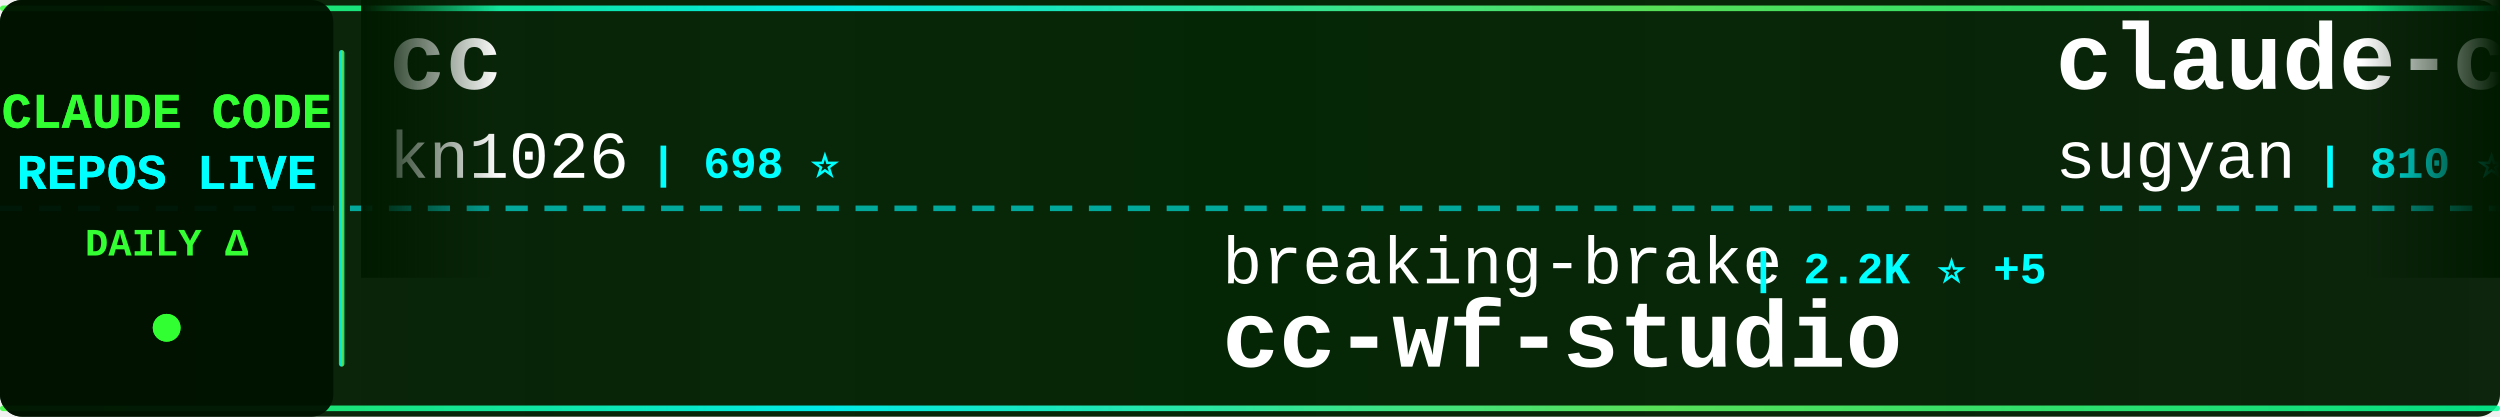
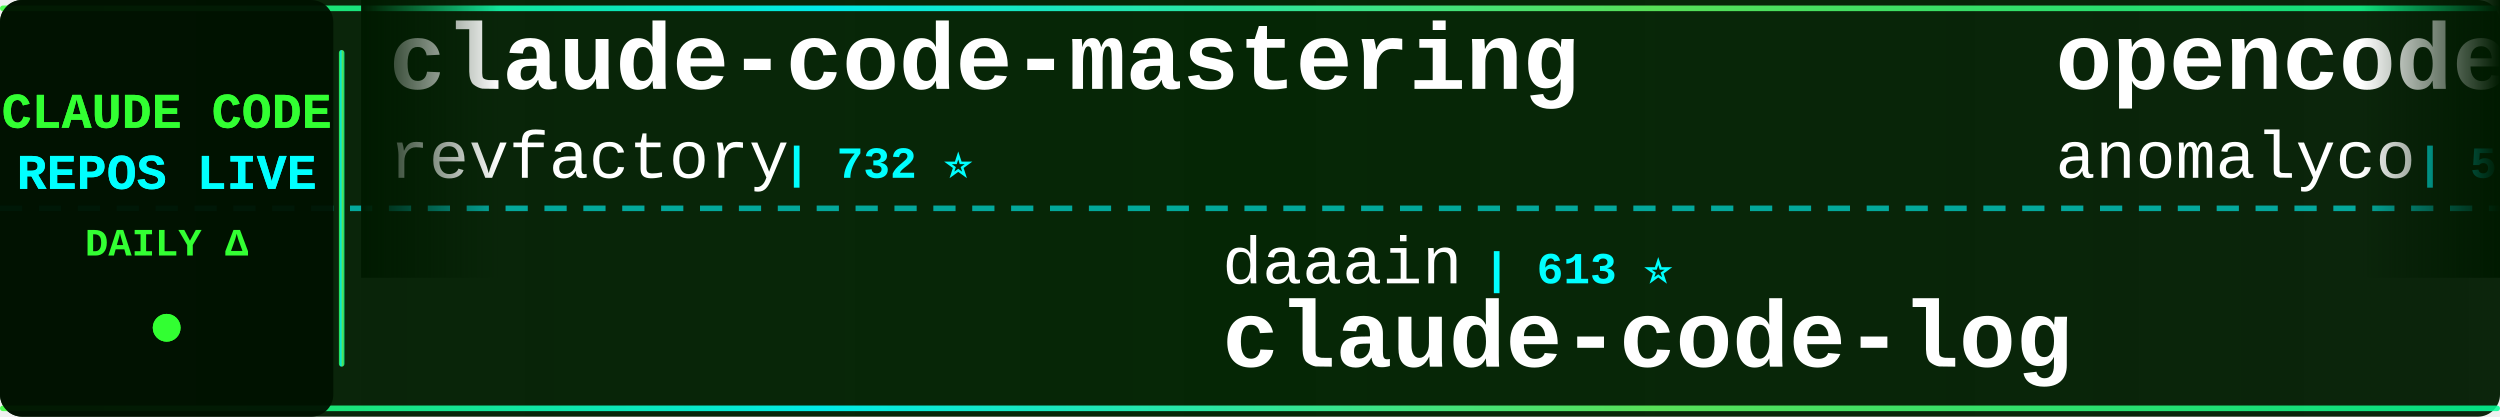
<svg xmlns="http://www.w3.org/2000/svg" width="900" height="150">
  <defs>
    <linearGradient id="tickerBg" x1="0%" y1="0%" x2="100%" y2="0%">
      <stop offset="0%" style="stop-color:#001a00;stop-opacity:0.95" />
      <stop offset="50%" style="stop-color:#002200;stop-opacity:0.98" />
      <stop offset="100%" style="stop-color:#001a00;stop-opacity:0.95" />
    </linearGradient>
    <linearGradient id="borderGrad" x1="0%" y1="0%" x2="100%" y2="0%">
      <stop offset="0%" style="stop-color:#33ff33;stop-opacity:0.85">
        <animate attributeName="stop-opacity" values="0.85;1;0.85" dur="2s" repeatCount="indefinite" />
      </stop>
      <stop offset="33%" style="stop-color:#00ffff;stop-opacity:0.9">
        <animate attributeName="stop-opacity" values="0.9;1;0.9" dur="2.2s" repeatCount="indefinite" />
      </stop>
      <stop offset="66%" style="stop-color:#66ff66;stop-opacity:0.85">
        <animate attributeName="stop-opacity" values="0.85;1;0.85" dur="1.8s" repeatCount="indefinite" />
      </stop>
      <stop offset="100%" style="stop-color:#00ff99;stop-opacity:0.85">
        <animate attributeName="stop-opacity" values="0.85;1;0.85" dur="2s" repeatCount="indefinite" />
      </stop>
    </linearGradient>
    <filter id="textGlow">
      <feGaussianBlur stdDeviation="0.1" result="coloredBlur" />
      <feMerge>
        <feMergeNode in="coloredBlur" />
        <feMergeNode in="SourceGraphic" />
      </feMerge>
    </filter>
    <filter id="metricGlow">
      <feGaussianBlur stdDeviation="0.2" result="coloredBlur" />
      <feMerge>
        <feMergeNode in="coloredBlur" />
        <feMergeNode in="SourceGraphic" />
      </feMerge>
    </filter>
    <linearGradient id="leftFade" x1="0%" y1="0%" x2="100%" y2="0%">
      <stop offset="0%" style="stop-color:#001a00;stop-opacity:1" />
      <stop offset="100%" style="stop-color:#001a00;stop-opacity:0" />
    </linearGradient>
    <linearGradient id="rightFade" x1="0%" y1="0%" x2="100%" y2="0%">
      <stop offset="0%" style="stop-color:#001a00;stop-opacity:0" />
      <stop offset="100%" style="stop-color:#001a00;stop-opacity:1" />
    </linearGradient>
  </defs>
  <rect width="900" height="150" fill="url(#tickerBg)" rx="8" />
  <rect x="0" y="2" width="900" height="2" fill="url(#borderGrad)" rx="1" />
  <rect x="0" y="146" width="900" height="2" fill="url(#borderGrad)" rx="1" />
  <line x1="0" y1="75" x2="900" y2="75" stroke="#00ffff" stroke-width="2" stroke-dasharray="8 6" opacity="0.6" />
  <rect x="0" y="0" width="120" height="150" fill="#001100" opacity="0.95" rx="8" />
  <text x="60" y="46" font-family="'Courier New', monospace" font-size="18" font-weight="bold" fill="#33ff33" text-anchor="middle" filter="url(#textGlow)">
    CLAUDE CODE
  </text>
  <text x="60" y="68" font-family="'Courier New', monospace" font-size="18" font-weight="bold" fill="#00ffff" text-anchor="middle" filter="url(#textGlow)">
    REPOS LIVE
  </text>
  <text x="60" y="92" font-family="'Courier New', monospace" font-size="14" font-weight="bold" fill="#33ff33" text-anchor="middle">
    DAILY Δ
  </text>
  <circle cx="60" cy="118" r="5" fill="#33ff33" filter="url(#metricGlow)">
    <animate attributeName="r" values="4;6;4" dur="1.5s" repeatCount="indefinite" />
    <animate attributeName="opacity" values="0.6;1;0.6" dur="1.5s" repeatCount="indefinite" />
  </circle>
  <rect x="122" y="18" width="2" height="114" fill="url(#borderGrad)" rx="1" />
  <clipPath id="tickerClip">
    <rect x="130" y="0" width="770" height="150" />
  </clipPath>
  <g clip-path="url(#tickerClip)">
    <g id="tickerItems">
      <animateTransform attributeName="transform" attributeType="XML" type="translate" from="0 0" to="-3000 0" dur="54s" repeatCount="indefinite" />
      <g transform="translate(0, 0)">
-         <text x="140" y="32" font-family="'Courier New', monospace" font-size="34" font-weight="bold" fill="#ffffff">cc</text>
-         <text x="140" y="64" font-family="'Courier New', monospace" font-size="24" font-weight="normal" fill="#ffffff" opacity="1.0">kn1026</text>
-         <text x="234" y="64" font-family="'Courier New', monospace" font-size="16" font-weight="bold" fill="#00ffff"> | 698 ⭐</text>
+         <text x="140" y="32" font-family="'Courier New', monospace" font-size="34" font-weight="bold" fill="#ffffff">claude-code-mastering</text>
+         <text x="140" y="64" font-family="'Courier New', monospace" font-size="24" font-weight="normal" fill="#ffffff" opacity="1.0">revfactory</text>
+         <text x="282" y="64" font-family="'Courier New', monospace" font-size="16" font-weight="bold" fill="#00ffff"> | 732 ⭐</text>
      </g>
      <g transform="translate(300, 0)">
-         <text x="140" y="102" font-family="'Courier New', monospace" font-size="24" font-weight="normal" fill="#ffffff" opacity="1.0">breaking-brake</text>
-         <text x="330" y="102" font-family="'Courier New', monospace" font-size="16" font-weight="bold" fill="#00ffff"> | 2.2K ⭐ +5</text>
-         <text x="140" y="132" font-family="'Courier New', monospace" font-size="34" font-weight="bold" fill="#ffffff">cc-wf-studio</text>
+         <text x="140" y="102" font-family="'Courier New', monospace" font-size="24" font-weight="normal" fill="#ffffff" opacity="1.0">daaain</text>
+         <text x="234" y="102" font-family="'Courier New', monospace" font-size="16" font-weight="bold" fill="#00ffff"> | 613 ⭐</text>
+         <text x="140" y="132" font-family="'Courier New', monospace" font-size="34" font-weight="bold" fill="#ffffff">claude-code-log</text>
      </g>
      <g transform="translate(600, 0)">
-         <text x="140" y="32" font-family="'Courier New', monospace" font-size="34" font-weight="bold" fill="#ffffff">claude-code-webui</text>
-         <text x="140" y="64" font-family="'Courier New', monospace" font-size="24" font-weight="normal" fill="#ffffff" opacity="1.0">sugyan</text>
-         <text x="234" y="64" font-family="'Courier New', monospace" font-size="16" font-weight="bold" fill="#00ffff"> | 810 ⭐ +1</text>
+         <text x="140" y="32" font-family="'Courier New', monospace" font-size="34" font-weight="bold" fill="#ffffff">opencode</text>
+         <text x="140" y="64" font-family="'Courier New', monospace" font-size="24" font-weight="normal" fill="#ffffff" opacity="1.0">anomalyco</text>
+         <text x="270" y="64" font-family="'Courier New', monospace" font-size="16" font-weight="bold" fill="#00ffff"> | 53.1K ⭐ +452</text>
      </g>
      <g transform="translate(900, 0)">
-         <text x="140" y="102" font-family="'Courier New', monospace" font-size="24" font-weight="normal" fill="#ffffff" opacity="1.0">cjo4m06</text>
-         <text x="246" y="102" font-family="'Courier New', monospace" font-size="16" font-weight="bold" fill="#00ffff"> | 2.0K ⭐ +1</text>
-         <text x="140" y="132" font-family="'Courier New', monospace" font-size="34" font-weight="bold" fill="#ffffff">mcp-shrimp-task-manager</text>
+         <text x="140" y="102" font-family="'Courier New', monospace" font-size="24" font-weight="normal" fill="#ffffff" opacity="1.0">peterkrueck</text>
+         <text x="294" y="102" font-family="'Courier New', monospace" font-size="16" font-weight="bold" fill="#00ffff"> | 1.3K ⭐ +1</text>
+         <text x="140" y="132" font-family="'Courier New', monospace" font-size="34" font-weight="bold" fill="#ffffff">Claude-Code-Development-...</text>
      </g>
      <g transform="translate(1200, 0)">
-         <text x="140" y="32" font-family="'Courier New', monospace" font-size="34" font-weight="bold" fill="#ffffff">claude-code.el</text>
-         <text x="140" y="64" font-family="'Courier New', monospace" font-size="24" font-weight="normal" fill="#ffffff" opacity="1.0">stevemolitor</text>
-         <text x="306" y="64" font-family="'Courier New', monospace" font-size="16" font-weight="bold" fill="#00ffff"> | 570 ⭐</text>
+         <text x="140" y="32" font-family="'Courier New', monospace" font-size="34" font-weight="bold" fill="#ffffff">claude-code-requirements...</text>
+         <text x="140" y="64" font-family="'Courier New', monospace" font-size="24" font-weight="normal" fill="#ffffff" opacity="1.0">rizethereum</text>
+         <text x="294" y="64" font-family="'Courier New', monospace" font-size="16" font-weight="bold" fill="#00ffff"> | 1.7K ⭐</text>
      </g>
      <g transform="translate(1500, 0)">
-         <text x="140" y="102" font-family="'Courier New', monospace" font-size="24" font-weight="normal" fill="#ffffff" opacity="1.0">Piebald-AI</text>
-         <text x="282" y="102" font-family="'Courier New', monospace" font-size="16" font-weight="bold" fill="#00ffff"> | 2.7K ⭐ +15</text>
-         <text x="140" y="132" font-family="'Courier New', monospace" font-size="34" font-weight="bold" fill="#ffffff">claude-code-system-promp...</text>
+         <text x="140" y="102" font-family="'Courier New', monospace" font-size="24" font-weight="normal" fill="#ffffff" opacity="1.0">Cranot</text>
+         <text x="234" y="102" font-family="'Courier New', monospace" font-size="16" font-weight="bold" fill="#00ffff"> | 2.2K ⭐ +1</text>
+         <text x="140" y="132" font-family="'Courier New', monospace" font-size="34" font-weight="bold" fill="#ffffff">claude-code-guide</text>
      </g>
      <g transform="translate(1800, 0)">
-         <text x="140" y="32" font-family="'Courier New', monospace" font-size="34" font-weight="bold" fill="#ffffff">myclaude</text>
-         <text x="140" y="64" font-family="'Courier New', monospace" font-size="24" font-weight="normal" fill="#ffffff" opacity="1.0">cexll</text>
-         <text x="222" y="64" font-family="'Courier New', monospace" font-size="16" font-weight="bold" fill="#00ffff"> | 1.6K ⭐ +5</text>
+         <text x="140" y="32" font-family="'Courier New', monospace" font-size="34" font-weight="bold" fill="#ffffff">claude-worker-proxy</text>
+         <text x="140" y="64" font-family="'Courier New', monospace" font-size="24" font-weight="normal" fill="#ffffff" opacity="1.0">glidea</text>
+         <text x="234" y="64" font-family="'Courier New', monospace" font-size="16" font-weight="bold" fill="#00ffff"> | 237 ⭐ +1</text>
      </g>
      <g transform="translate(2100, 0)">
-         <text x="140" y="102" font-family="'Courier New', monospace" font-size="24" font-weight="normal" fill="#ffffff" opacity="1.0">kodu-ai</text>
-         <text x="246" y="102" font-family="'Courier New', monospace" font-size="16" font-weight="bold" fill="#00ffff"> | 5.3K ⭐</text>
-         <text x="140" y="132" font-family="'Courier New', monospace" font-size="34" font-weight="bold" fill="#ffffff">claude-coder</text>
+         <text x="140" y="102" font-family="'Courier New', monospace" font-size="24" font-weight="normal" fill="#ffffff" opacity="1.0">disler</text>
+         <text x="234" y="102" font-family="'Courier New', monospace" font-size="16" font-weight="bold" fill="#00ffff"> | 2.0K ⭐ +2</text>
+         <text x="140" y="132" font-family="'Courier New', monospace" font-size="34" font-weight="bold" fill="#ffffff">claude-code-hooks-master...</text>
      </g>
      <g transform="translate(2400, 0)">
-         <text x="140" y="32" font-family="'Courier New', monospace" font-size="34" font-weight="bold" fill="#ffffff">claude-code-settings</text>
-         <text x="140" y="64" font-family="'Courier New', monospace" font-size="24" font-weight="normal" fill="#ffffff" opacity="1.0">feiskyer</text>
-         <text x="258" y="64" font-family="'Courier New', monospace" font-size="16" font-weight="bold" fill="#00ffff"> | 1.0K ⭐ +2</text>
+         <text x="140" y="32" font-family="'Courier New', monospace" font-size="34" font-weight="bold" fill="#ffffff">claude-code-source-code-...</text>
+         <text x="140" y="64" font-family="'Courier New', monospace" font-size="24" font-weight="normal" fill="#ffffff" opacity="1.0">ghuntley</text>
+         <text x="258" y="64" font-family="'Courier New', monospace" font-size="16" font-weight="bold" fill="#00ffff"> | 778 ⭐ +1</text>
      </g>
      <g transform="translate(2700, 0)">
-         <text x="140" y="102" font-family="'Courier New', monospace" font-size="24" font-weight="normal" fill="#ffffff" opacity="1.0">severity1</text>
-         <text x="270" y="102" font-family="'Courier New', monospace" font-size="16" font-weight="bold" fill="#00ffff"> | 1.0K ⭐</text>
-         <text x="140" y="132" font-family="'Courier New', monospace" font-size="34" font-weight="bold" fill="#ffffff">claude-code-prompt-impro...</text>
+         <text x="140" y="102" font-family="'Courier New', monospace" font-size="24" font-weight="normal" fill="#ffffff" opacity="1.0">UfoMiao</text>
+         <text x="246" y="102" font-family="'Courier New', monospace" font-size="16" font-weight="bold" fill="#00ffff"> | 5.1K ⭐ +2</text>
+         <text x="140" y="132" font-family="'Courier New', monospace" font-size="34" font-weight="bold" fill="#ffffff">zcf</text>
      </g>
      <g transform="translate(3000, 0)">
-         <text x="140" y="32" font-family="'Courier New', monospace" font-size="34" font-weight="bold" fill="#ffffff">cc</text>
-         <text x="140" y="64" font-family="'Courier New', monospace" font-size="24" font-weight="normal" fill="#ffffff" opacity="1.0">kn1026</text>
-         <text x="234" y="64" font-family="'Courier New', monospace" font-size="16" font-weight="bold" fill="#00ffff"> | 698 ⭐</text>
+         <text x="140" y="32" font-family="'Courier New', monospace" font-size="34" font-weight="bold" fill="#ffffff">claude-code-mastering</text>
+         <text x="140" y="64" font-family="'Courier New', monospace" font-size="24" font-weight="normal" fill="#ffffff" opacity="1.0">revfactory</text>
+         <text x="282" y="64" font-family="'Courier New', monospace" font-size="16" font-weight="bold" fill="#00ffff"> | 732 ⭐</text>
      </g>
      <g transform="translate(3300, 0)">
-         <text x="140" y="102" font-family="'Courier New', monospace" font-size="24" font-weight="normal" fill="#ffffff" opacity="1.0">breaking-brake</text>
-         <text x="330" y="102" font-family="'Courier New', monospace" font-size="16" font-weight="bold" fill="#00ffff"> | 2.2K ⭐ +5</text>
-         <text x="140" y="132" font-family="'Courier New', monospace" font-size="34" font-weight="bold" fill="#ffffff">cc-wf-studio</text>
+         <text x="140" y="102" font-family="'Courier New', monospace" font-size="24" font-weight="normal" fill="#ffffff" opacity="1.0">daaain</text>
+         <text x="234" y="102" font-family="'Courier New', monospace" font-size="16" font-weight="bold" fill="#00ffff"> | 613 ⭐</text>
+         <text x="140" y="132" font-family="'Courier New', monospace" font-size="34" font-weight="bold" fill="#ffffff">claude-code-log</text>
      </g>
      <g transform="translate(3600, 0)">
-         <text x="140" y="32" font-family="'Courier New', monospace" font-size="34" font-weight="bold" fill="#ffffff">claude-code-webui</text>
-         <text x="140" y="64" font-family="'Courier New', monospace" font-size="24" font-weight="normal" fill="#ffffff" opacity="1.0">sugyan</text>
-         <text x="234" y="64" font-family="'Courier New', monospace" font-size="16" font-weight="bold" fill="#00ffff"> | 810 ⭐ +1</text>
+         <text x="140" y="32" font-family="'Courier New', monospace" font-size="34" font-weight="bold" fill="#ffffff">opencode</text>
+         <text x="140" y="64" font-family="'Courier New', monospace" font-size="24" font-weight="normal" fill="#ffffff" opacity="1.0">anomalyco</text>
+         <text x="270" y="64" font-family="'Courier New', monospace" font-size="16" font-weight="bold" fill="#00ffff"> | 53.1K ⭐ +452</text>
      </g>
      <g transform="translate(3900, 0)">
-         <text x="140" y="102" font-family="'Courier New', monospace" font-size="24" font-weight="normal" fill="#ffffff" opacity="1.0">cjo4m06</text>
-         <text x="246" y="102" font-family="'Courier New', monospace" font-size="16" font-weight="bold" fill="#00ffff"> | 2.0K ⭐ +1</text>
-         <text x="140" y="132" font-family="'Courier New', monospace" font-size="34" font-weight="bold" fill="#ffffff">mcp-shrimp-task-manager</text>
+         <text x="140" y="102" font-family="'Courier New', monospace" font-size="24" font-weight="normal" fill="#ffffff" opacity="1.0">peterkrueck</text>
+         <text x="294" y="102" font-family="'Courier New', monospace" font-size="16" font-weight="bold" fill="#00ffff"> | 1.3K ⭐ +1</text>
+         <text x="140" y="132" font-family="'Courier New', monospace" font-size="34" font-weight="bold" fill="#ffffff">Claude-Code-Development-...</text>
      </g>
    </g>
  </g>
  <rect x="130" y="0" width="50" height="100" fill="url(#leftFade)" />
  <rect x="850" y="0" width="50" height="100" fill="url(#rightFade)" />
</svg>
